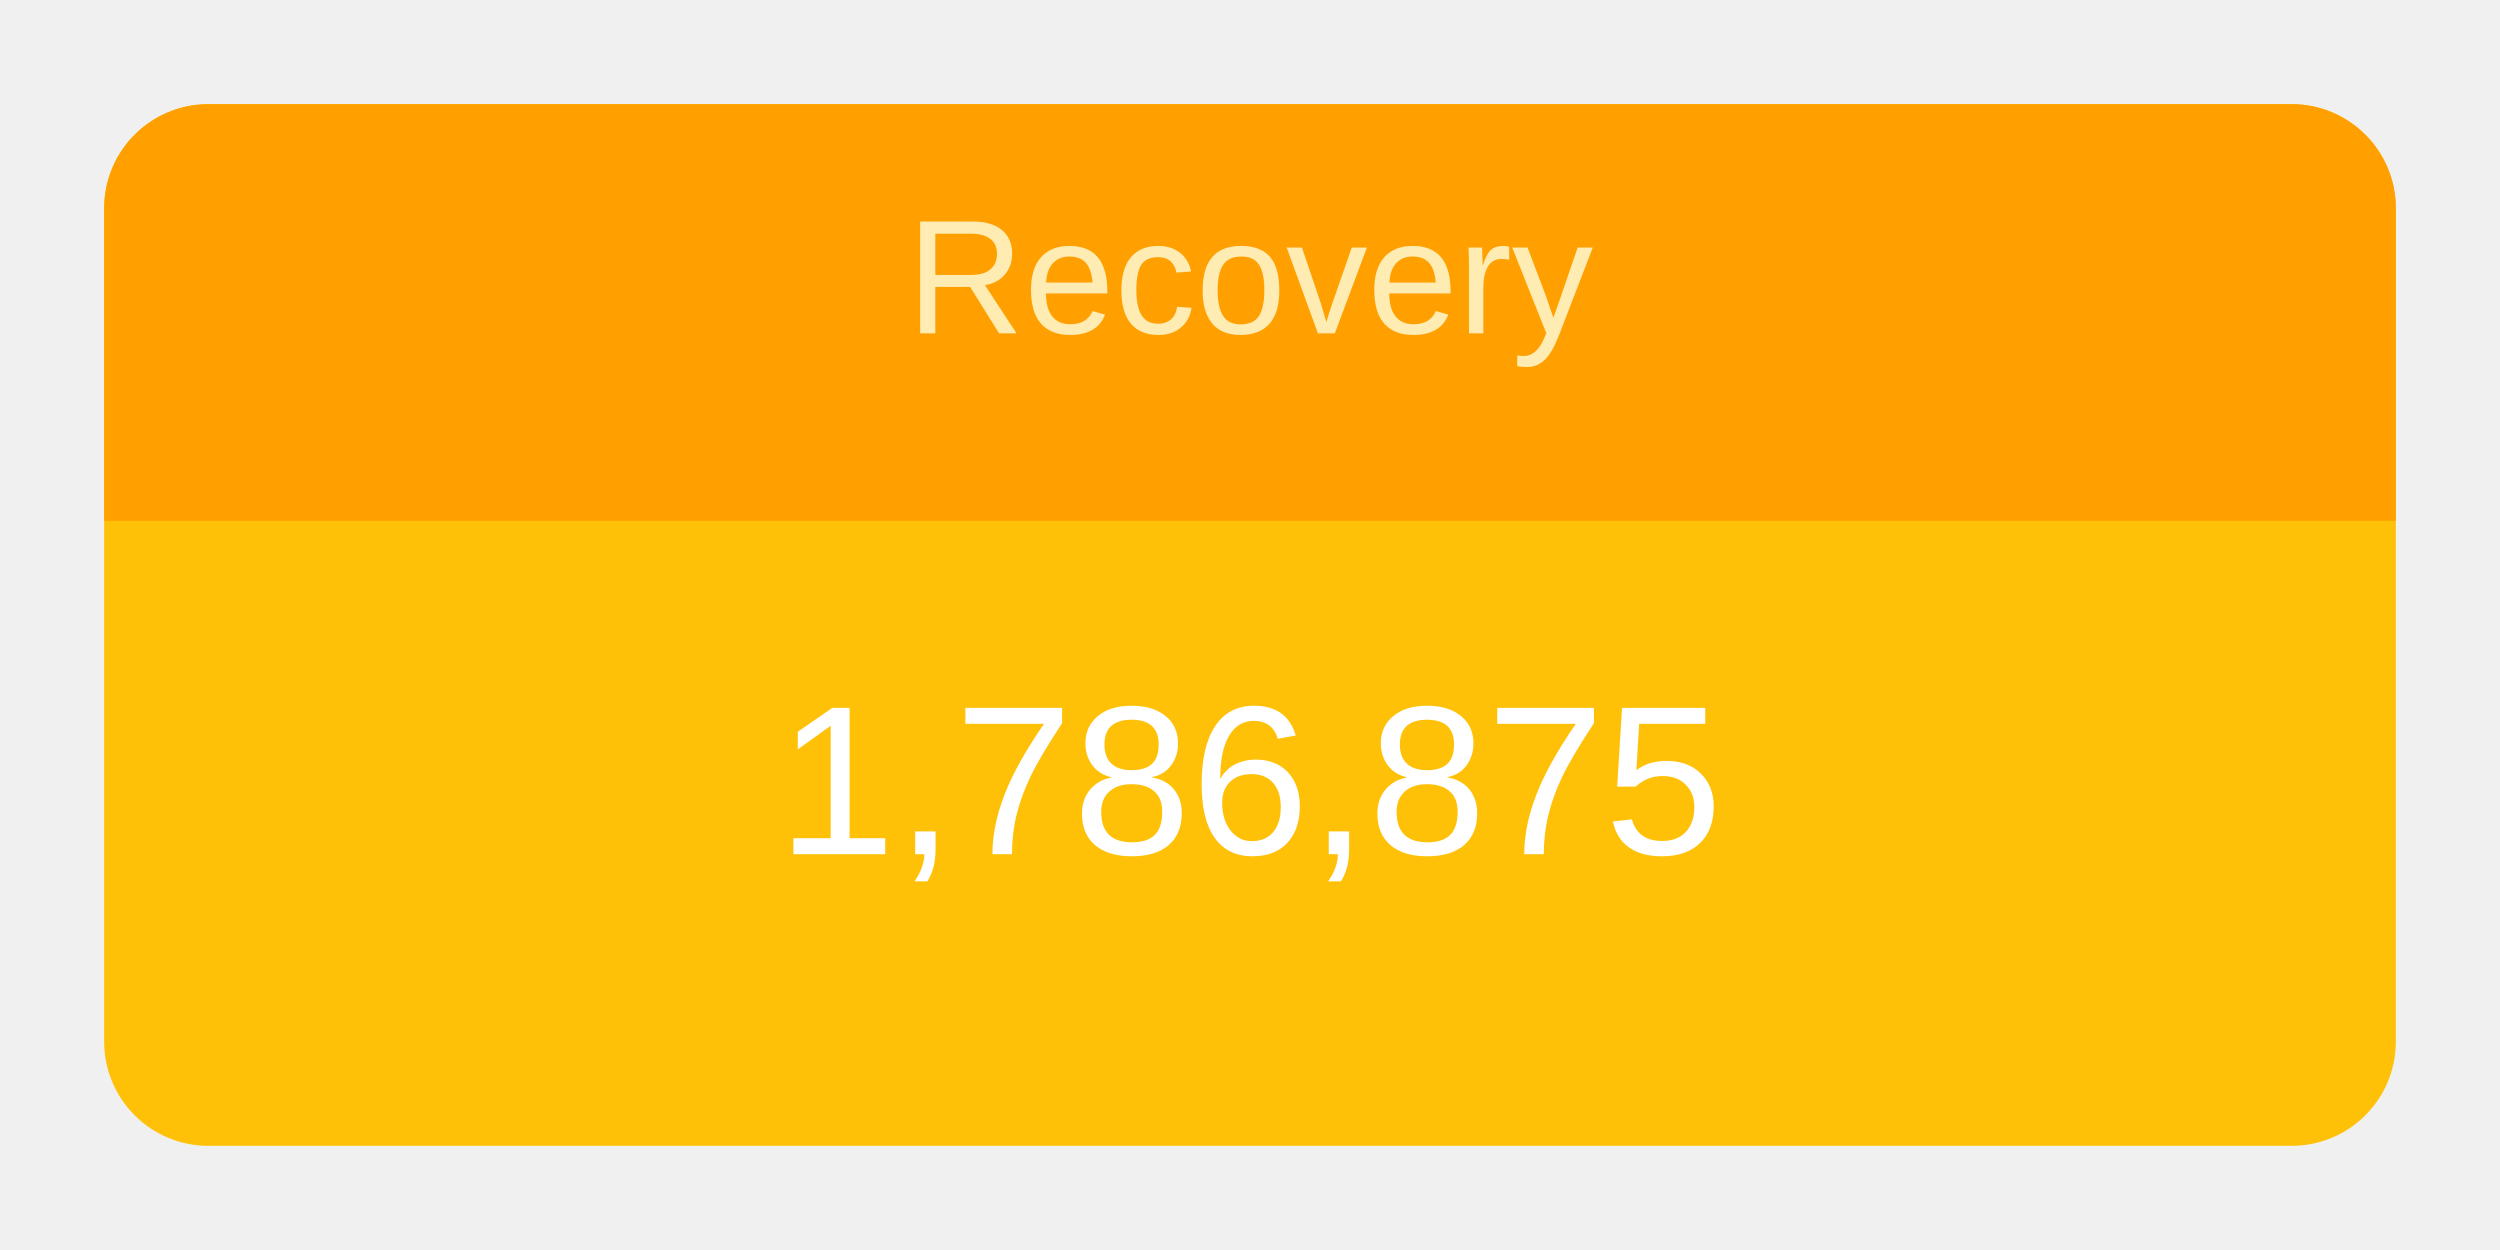
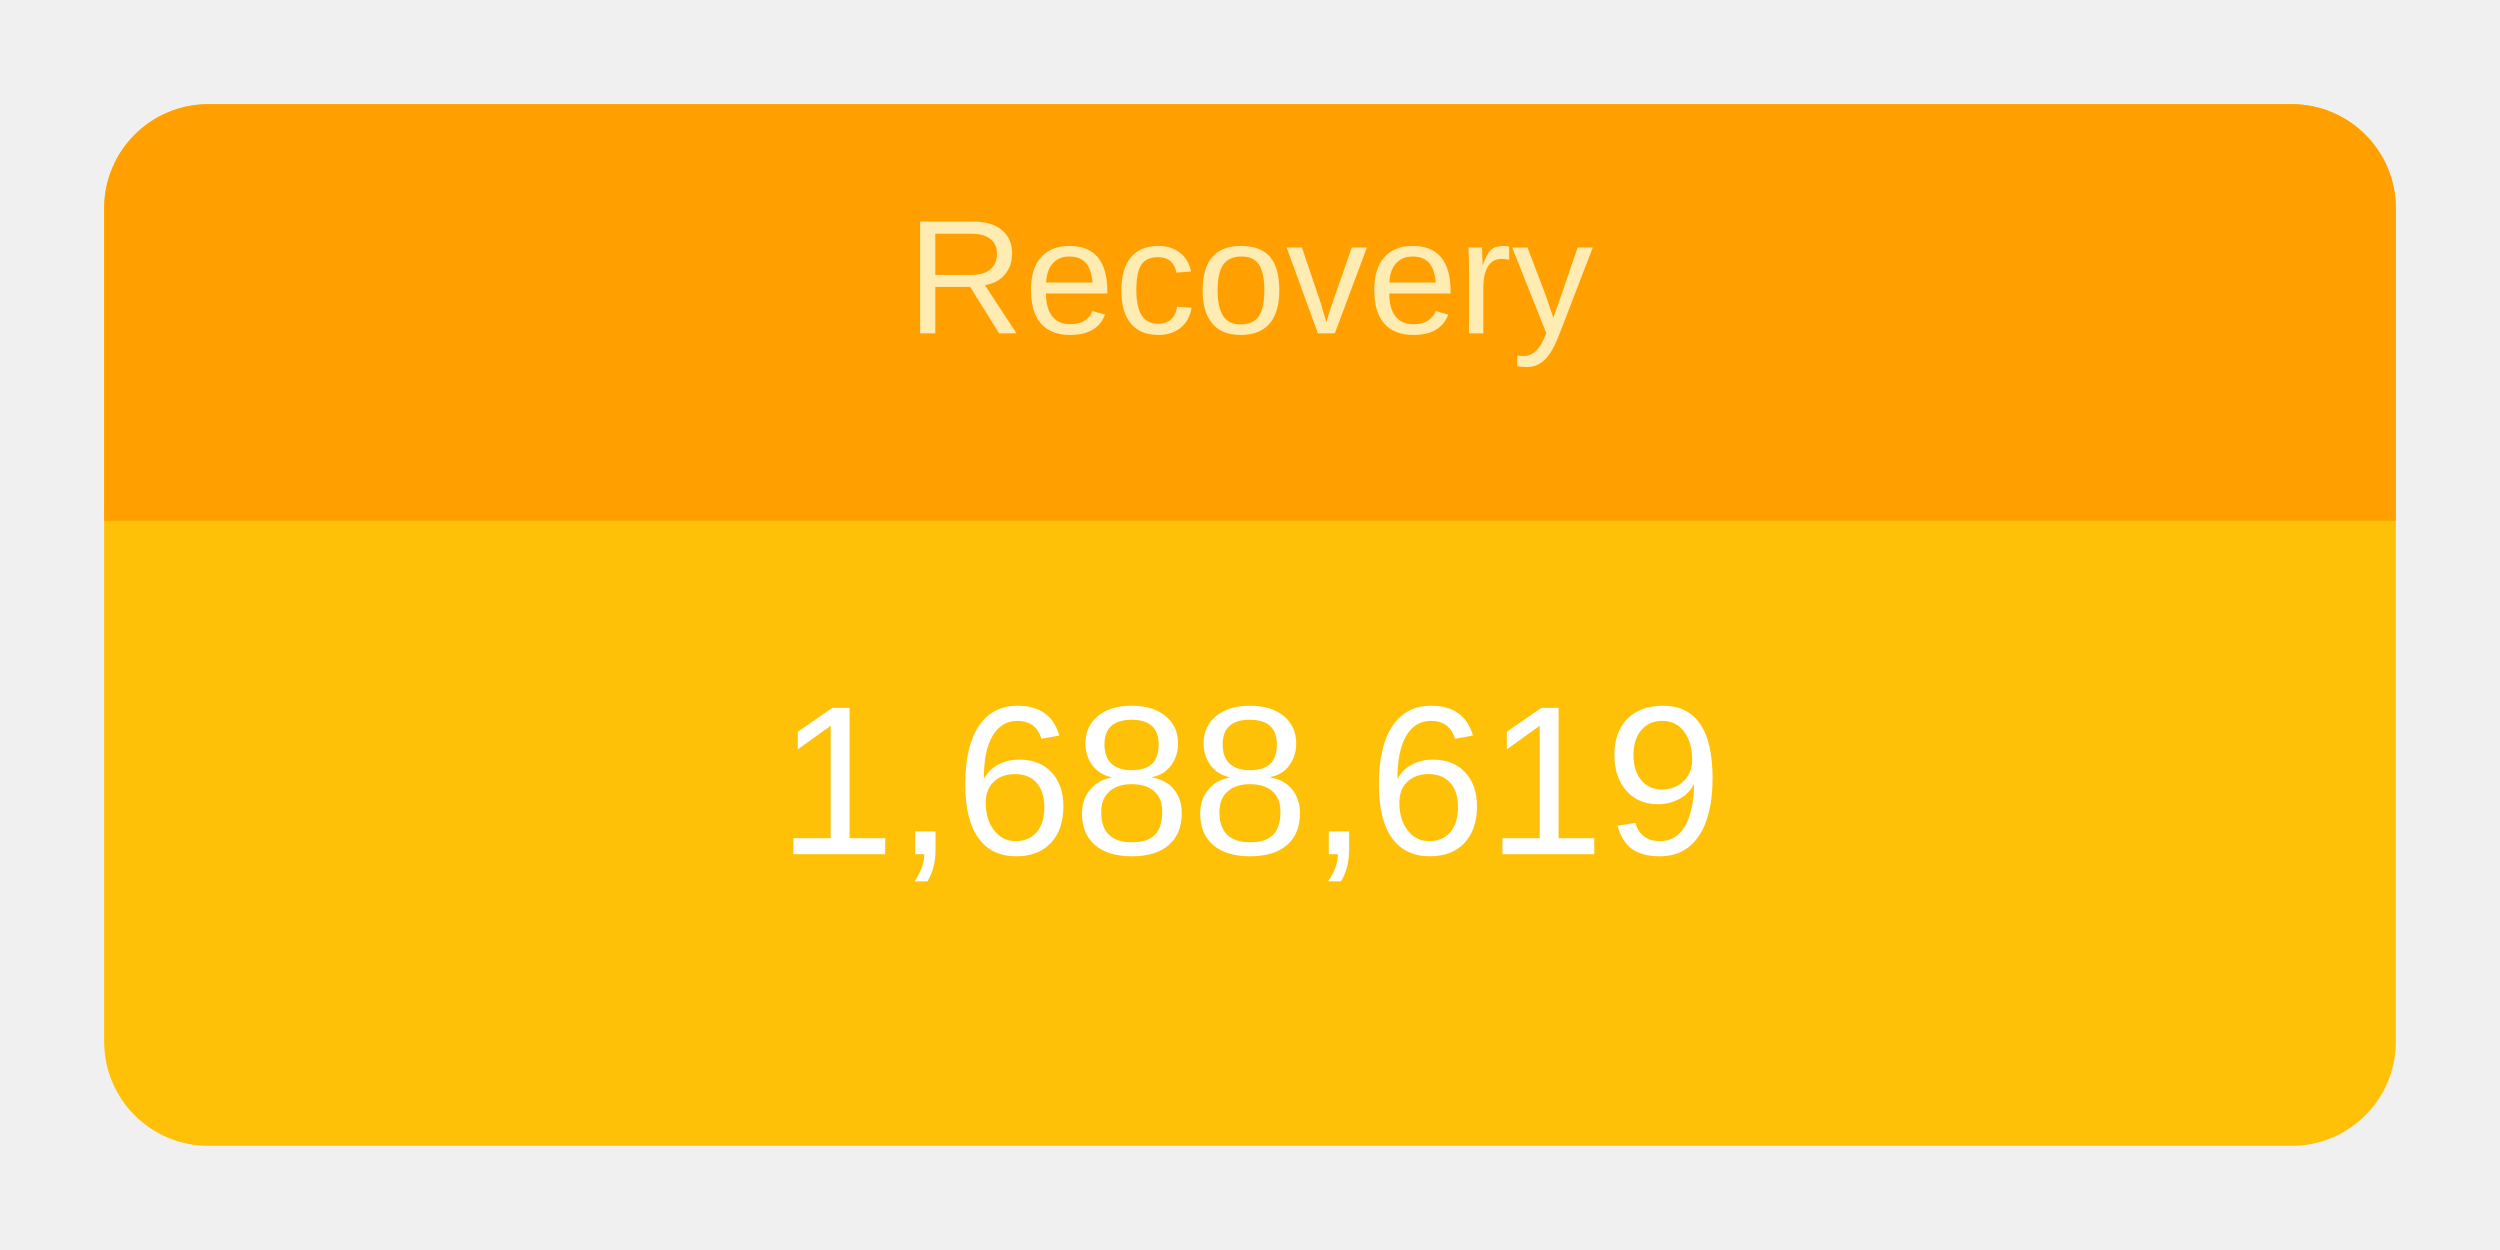
<svg xmlns="http://www.w3.org/2000/svg" height="120" viewBox="" width="240">
  <g transform="translate(10,10)">
    <rect rx="10" ry="10" width="220" height="100" style="fill: #ffc107; stroke-width: 5;" />
    <svg width="220" height="100">
      <text x="50%" y="72%" alignment-baseline="middle" text-anchor="middle" fill="white" font-size="1.7em" font-family="Arial, Helvetica, sans-serif">
-         1,786,875
+         1,688,619
      </text>
    </svg>
    <path fill="#FFA000" d=" M 210 0              a 10 10 0 0 1 10 10              v 30             h-220             v-30             a 10 10 0 0 1 10 -10" />
    <svg width="220" height="40">
      <text x="50%" y="55%" alignment-baseline="middle" text-anchor="middle" fill="#FFECB3" font-size="1.3em" font-family="Arial, Helvetica, sans-serif">
        Recovery
      </text>
    </svg>
  </g>
</svg>
